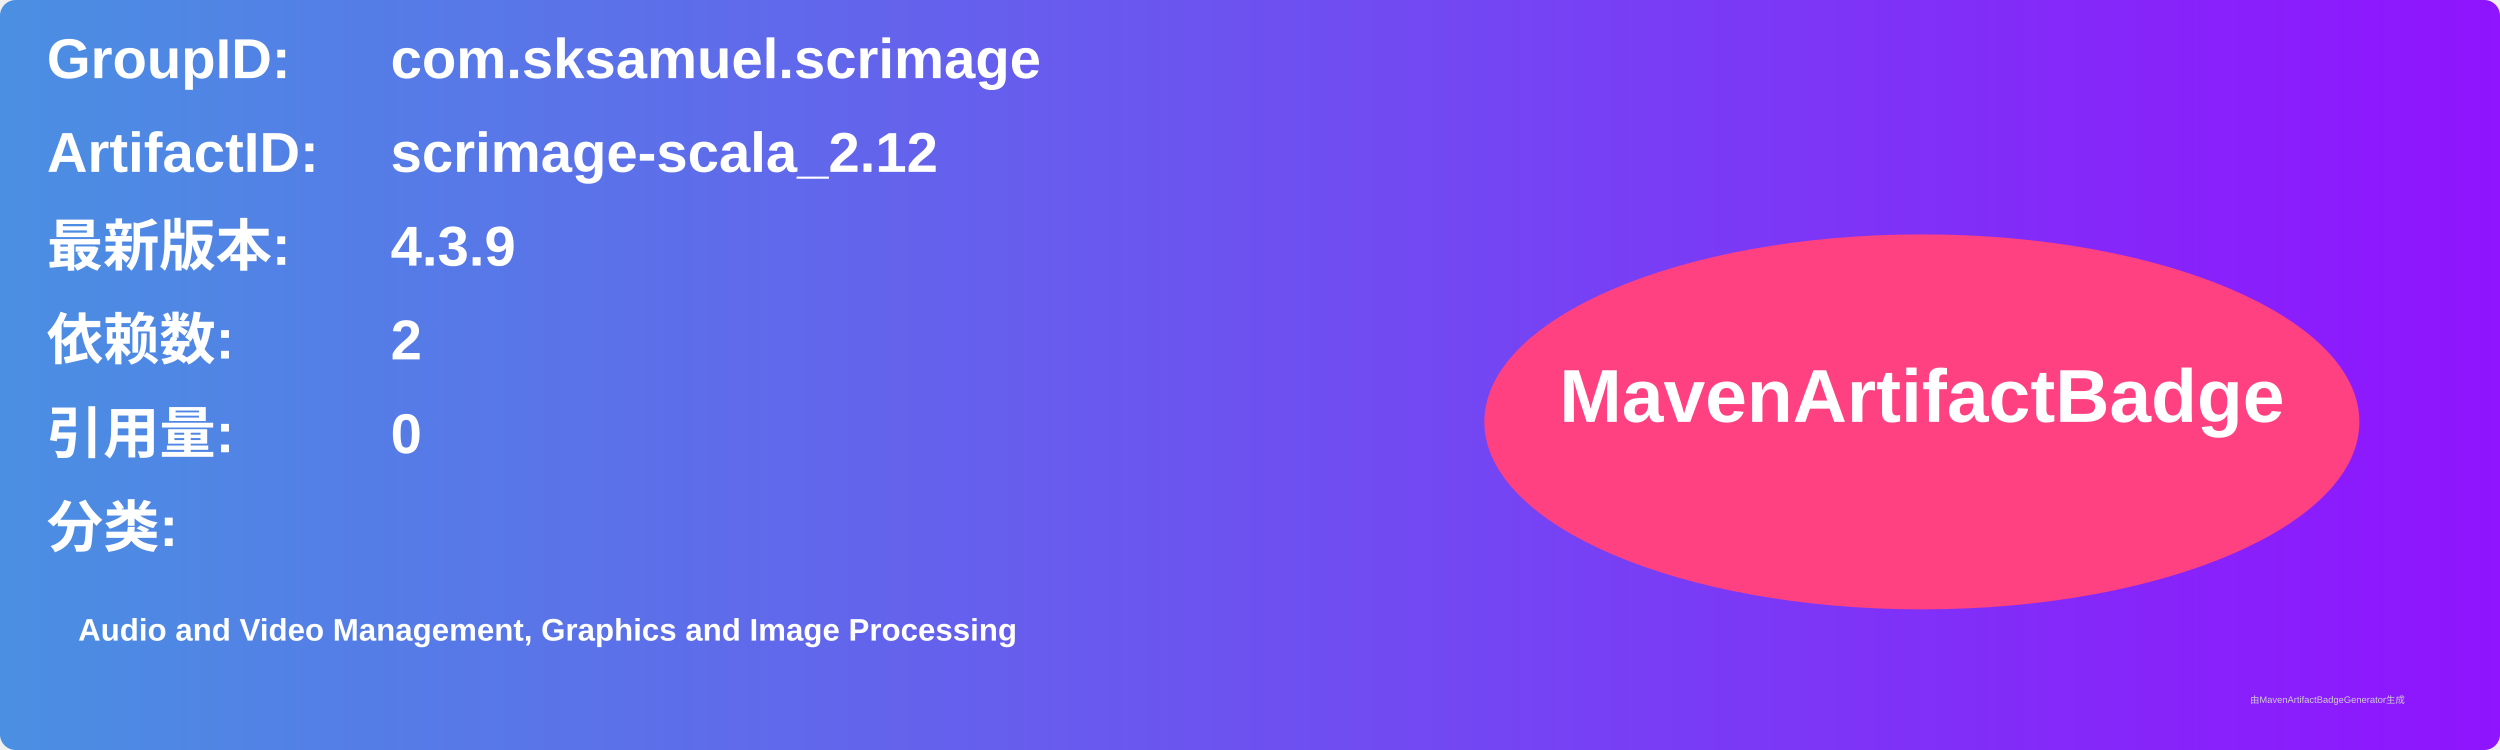
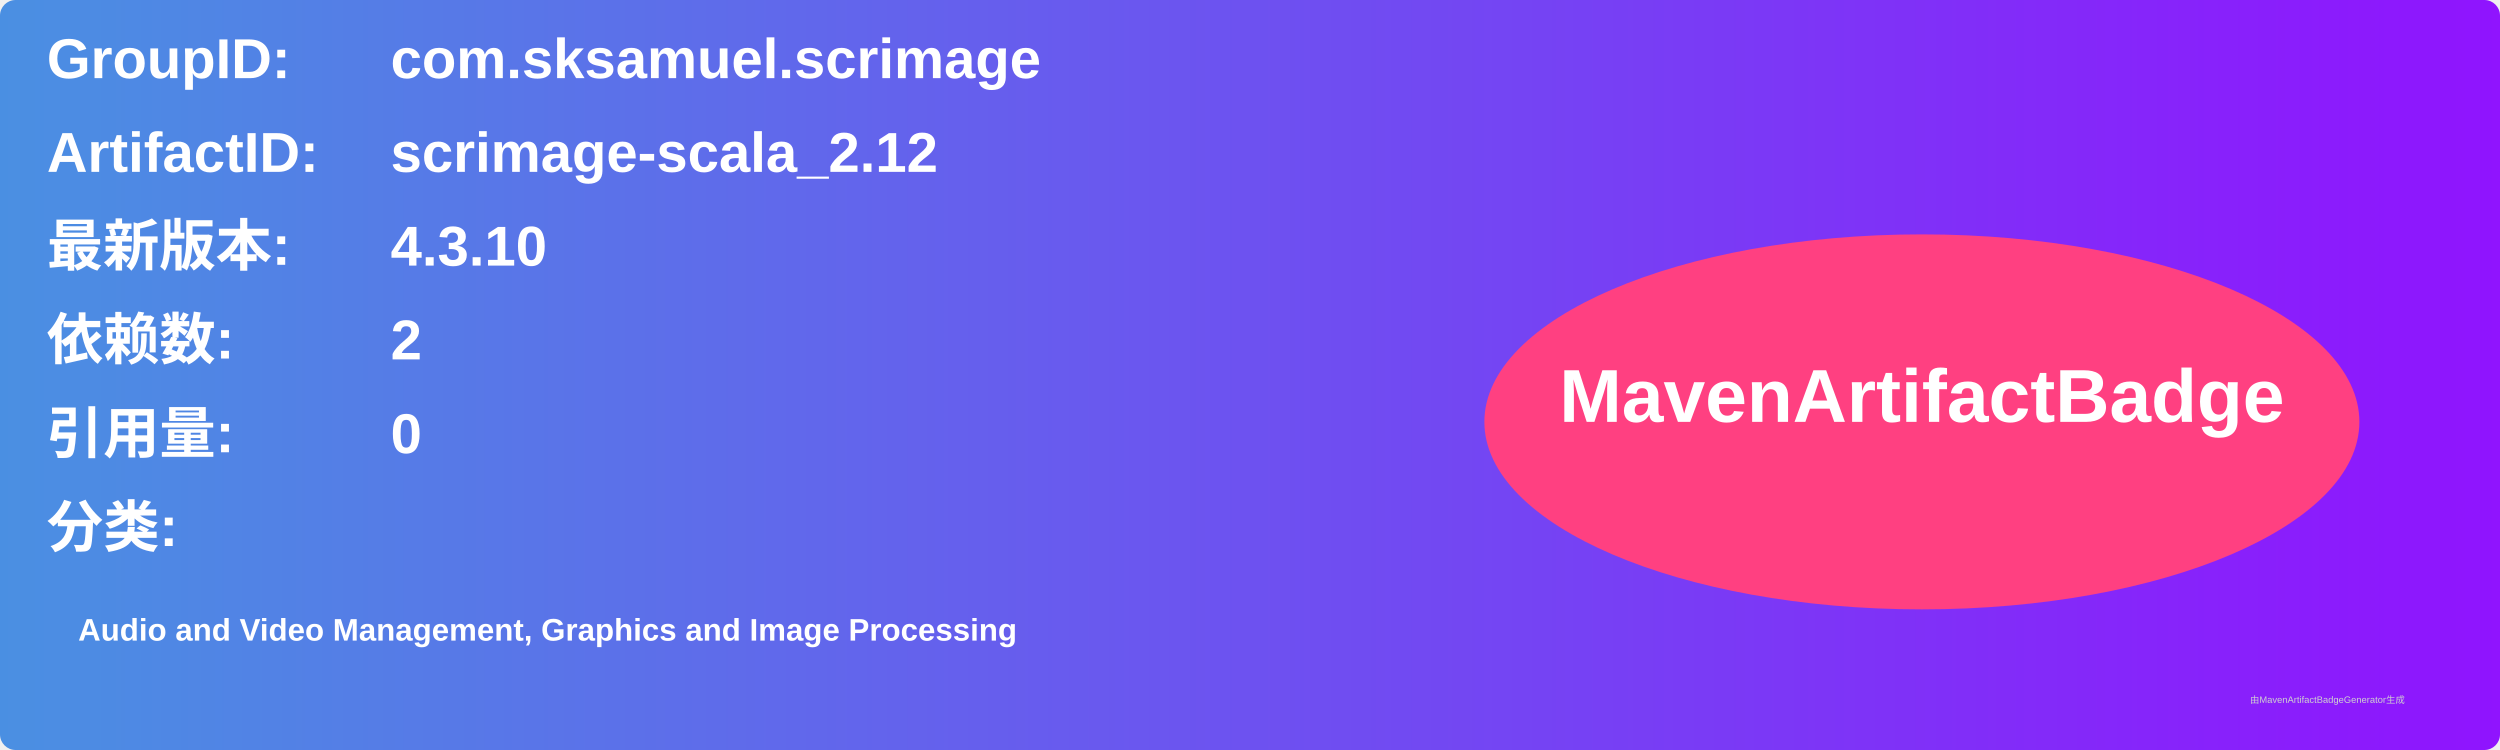
<svg xmlns="http://www.w3.org/2000/svg" width="800" height="240" viewBox="0 0 800 240">
  <linearGradient id="grad" x1="0%" y1="0%" x2="100%" y2="0%">
    <stop offset="0%" stop-color="#4a90e2" />
    <stop offset="100%" stop-color="#9013fe" />
  </linearGradient>
  <rect width="100%" height="100%" rx="5" ry="5" fill="url(#grad)" />
  <g transform="translate(15, 15)">
    <text x="0" y="10" font-family="Arial" font-size="18" fill="white" font-weight="bold" width="260">GroupID:</text>
    <text x="110" y="10" font-family="Arial" font-size="18" fill="white" font-weight="bold" width="460">com.sksamuel.scrimage</text>
    <text x="0" y="40" font-family="Arial" font-size="18" fill="white" font-weight="bold" width="260">ArtifactID:</text>
    <text x="110" y="40" font-family="Arial" font-size="18" fill="white" font-weight="bold" width="460">scrimage-scala_2.12</text>
    <text x="0" y="70" font-family="Arial" font-size="18" fill="white" font-weight="bold">最新版本:</text>
    <text x="110" y="70" font-family="Arial" font-size="18" fill="white" font-weight="bold">
-       <tspan font-weight="bold">4.3.9</tspan>
+       <tspan font-weight="bold">4.3.10</tspan>
    </text>
    <text x="0" y="100" font-family="Arial" font-size="18" fill="white" font-weight="bold">依赖数: </text>
    <text x="110" y="100" font-family="Arial" font-size="18" fill="white">
      <tspan font-weight="bold">2</tspan>
    </text>
    <text x="0" y="130" font-family="Arial" font-size="18" fill="white" font-weight="bold">引用量: </text>
    <text x="110" y="130" font-family="Arial" font-size="18" fill="white">
      <tspan font-weight="bold">0</tspan>
    </text>
    <text x="0" y="160" font-family="Arial" font-size="18" fill="white" font-weight="bold">分类:</text>
    <text x="10" y="190" font-family="Arial" font-size="10" fill="white">
      <tspan font-weight="bold">Audio and Video Management, Graphics and Image Processing</tspan>
    </text>
    <ellipse cx="600" cy="120" rx="140" ry="60" fill="#ff4081" />
    <text x="600" y="120" text-anchor="middle" font-family="Arial" font-size="24" fill="white" font-weight="bold">MavenArtifactBadge</text>
  </g>
  <text x="720" y="225" font-family="Arial" font-size="3" fill="#d0d0d0">由MavenArtifactBadgeGenerator生成</text>
</svg>
